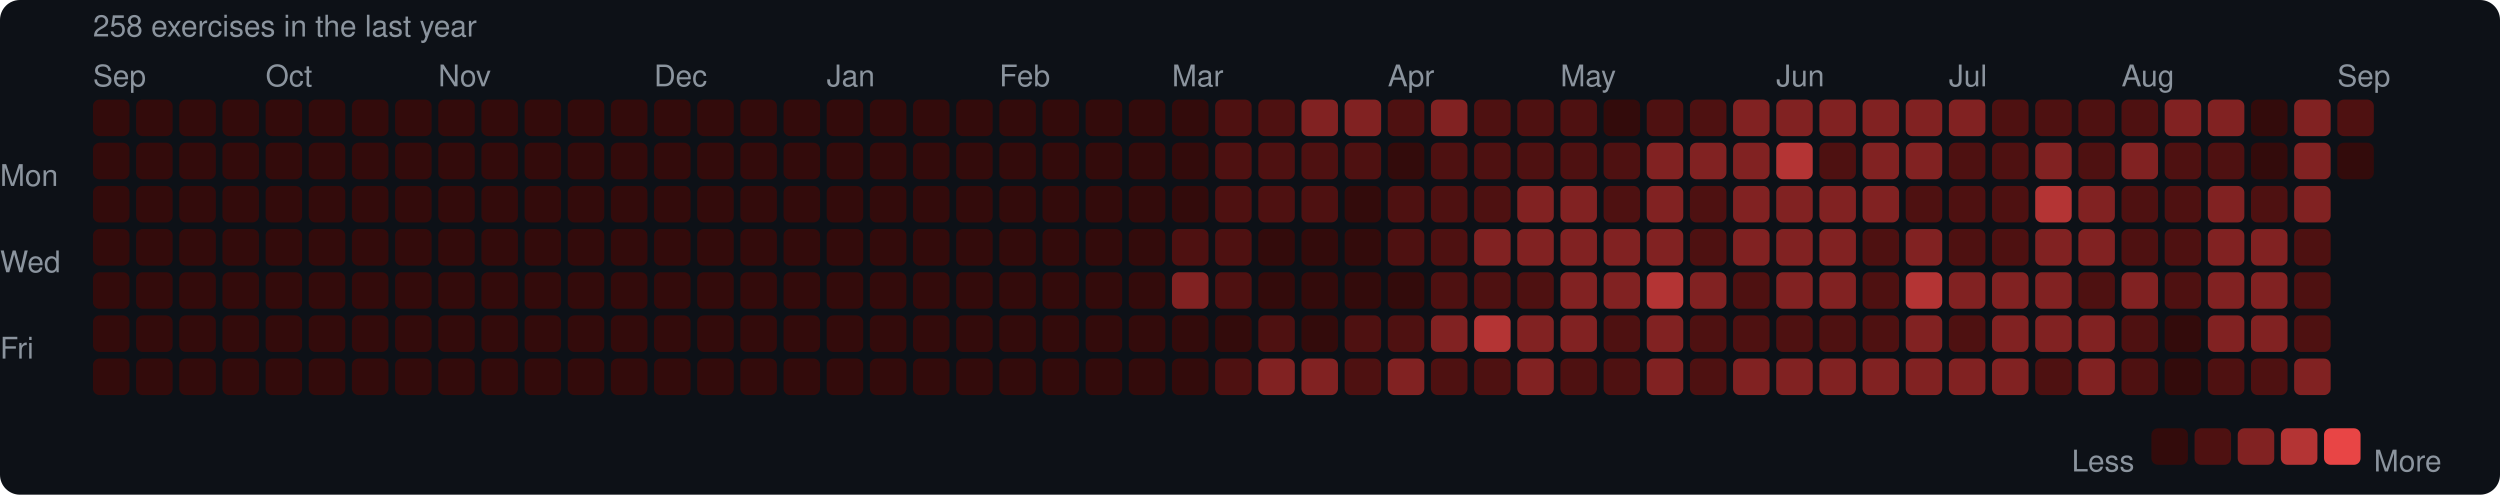
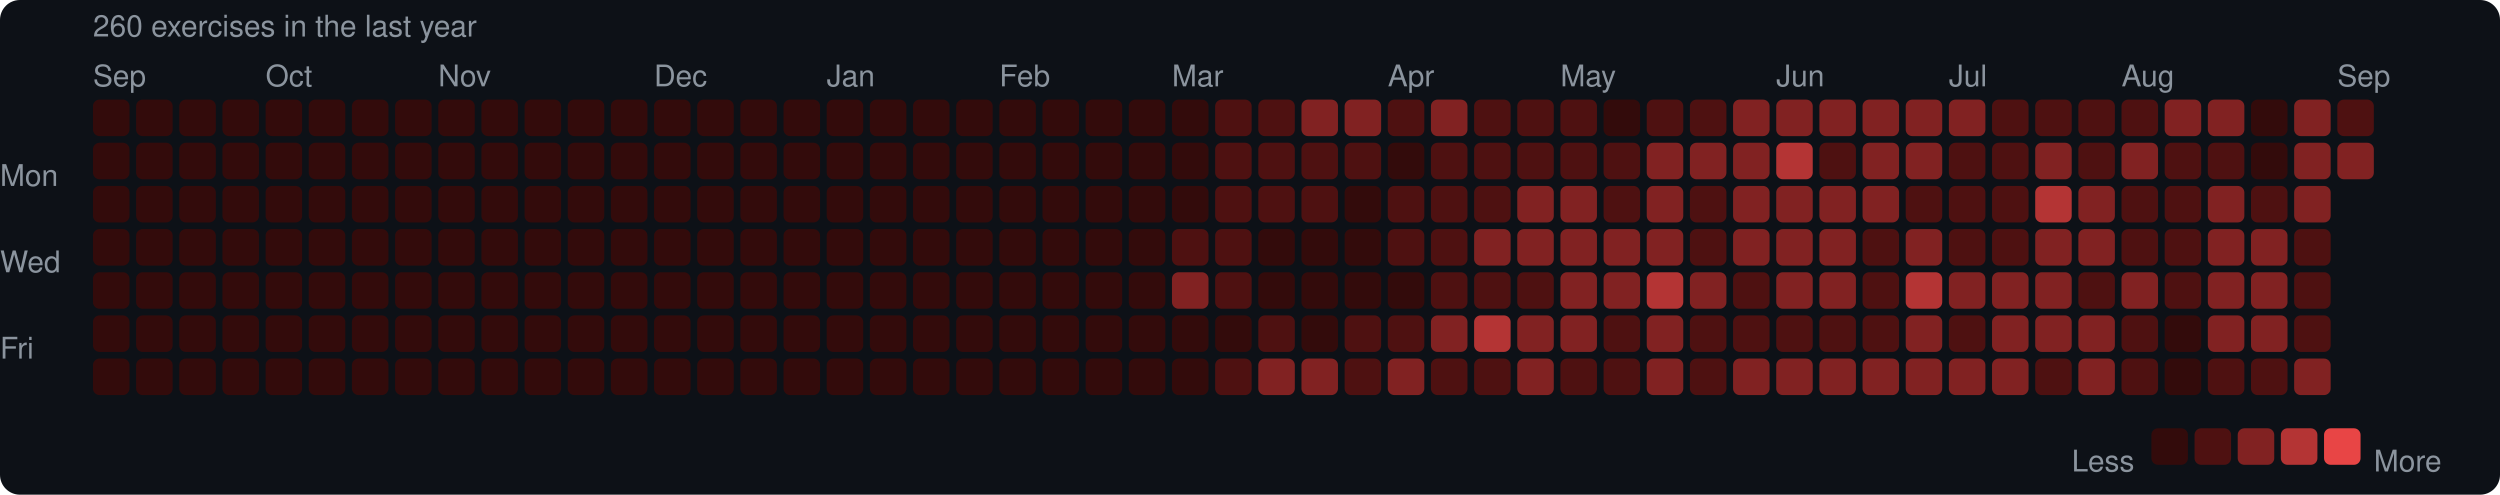
<svg xmlns="http://www.w3.org/2000/svg" width="753" height="149" viewBox="0 0 753 149">
  <rect width="753" height="149" rx="6" fill="#0d1117" />
  <style>text { font-family: -apple-system, BlinkMacSystemFont, "Segoe UI", Helvetica, Arial, sans-serif; fill: #8b949e; font-size: 9px; }</style>
-   <text x="28" y="11" font-size="9">258 exercises in the last year</text>
+   <text x="28" y="11" font-size="9">260 exercises in the last year</text>
  <text x="28" y="26">Sep</text>
  <text x="80" y="26">Oct</text>
  <text x="132" y="26">Nov</text>
  <text x="197" y="26">Dec</text>
  <text x="249" y="26">Jan</text>
  <text x="301" y="26">Feb</text>
  <text x="353" y="26">Mar</text>
  <text x="418" y="26">Apr</text>
  <text x="470" y="26">May</text>
  <text x="535" y="26">Jun</text>
  <text x="587" y="26">Jul</text>
  <text x="639" y="26">Aug</text>
  <text x="704" y="26">Sep</text>
  <text x="0" y="53" dominant-baseline="middle">Mon</text>
  <text x="0" y="79" dominant-baseline="middle">Wed</text>
  <text x="0" y="105" dominant-baseline="middle">Fri</text>
  <rect x="28" y="30" width="11" height="11" rx="2" fill="#330b0b" />
  <rect x="28" y="43" width="11" height="11" rx="2" fill="#330b0b" />
  <rect x="28" y="56" width="11" height="11" rx="2" fill="#330b0b" />
  <rect x="28" y="69" width="11" height="11" rx="2" fill="#330b0b" />
  <rect x="28" y="82" width="11" height="11" rx="2" fill="#330b0b" />
  <rect x="28" y="95" width="11" height="11" rx="2" fill="#330b0b" />
  <rect x="28" y="108" width="11" height="11" rx="2" fill="#330b0b" />
  <rect x="41" y="30" width="11" height="11" rx="2" fill="#330b0b" />
  <rect x="41" y="43" width="11" height="11" rx="2" fill="#330b0b" />
  <rect x="41" y="56" width="11" height="11" rx="2" fill="#330b0b" />
  <rect x="41" y="69" width="11" height="11" rx="2" fill="#330b0b" />
  <rect x="41" y="82" width="11" height="11" rx="2" fill="#330b0b" />
  <rect x="41" y="95" width="11" height="11" rx="2" fill="#330b0b" />
  <rect x="41" y="108" width="11" height="11" rx="2" fill="#330b0b" />
  <rect x="54" y="30" width="11" height="11" rx="2" fill="#330b0b" />
  <rect x="54" y="43" width="11" height="11" rx="2" fill="#330b0b" />
  <rect x="54" y="56" width="11" height="11" rx="2" fill="#330b0b" />
  <rect x="54" y="69" width="11" height="11" rx="2" fill="#330b0b" />
  <rect x="54" y="82" width="11" height="11" rx="2" fill="#330b0b" />
  <rect x="54" y="95" width="11" height="11" rx="2" fill="#330b0b" />
  <rect x="54" y="108" width="11" height="11" rx="2" fill="#330b0b" />
  <rect x="67" y="30" width="11" height="11" rx="2" fill="#330b0b" />
  <rect x="67" y="43" width="11" height="11" rx="2" fill="#330b0b" />
  <rect x="67" y="56" width="11" height="11" rx="2" fill="#330b0b" />
  <rect x="67" y="69" width="11" height="11" rx="2" fill="#330b0b" />
  <rect x="67" y="82" width="11" height="11" rx="2" fill="#330b0b" />
  <rect x="67" y="95" width="11" height="11" rx="2" fill="#330b0b" />
  <rect x="67" y="108" width="11" height="11" rx="2" fill="#330b0b" />
  <rect x="80" y="30" width="11" height="11" rx="2" fill="#330b0b" />
  <rect x="80" y="43" width="11" height="11" rx="2" fill="#330b0b" />
  <rect x="80" y="56" width="11" height="11" rx="2" fill="#330b0b" />
  <rect x="80" y="69" width="11" height="11" rx="2" fill="#330b0b" />
  <rect x="80" y="82" width="11" height="11" rx="2" fill="#330b0b" />
  <rect x="80" y="95" width="11" height="11" rx="2" fill="#330b0b" />
  <rect x="80" y="108" width="11" height="11" rx="2" fill="#330b0b" />
  <rect x="93" y="30" width="11" height="11" rx="2" fill="#330b0b" />
  <rect x="93" y="43" width="11" height="11" rx="2" fill="#330b0b" />
  <rect x="93" y="56" width="11" height="11" rx="2" fill="#330b0b" />
  <rect x="93" y="69" width="11" height="11" rx="2" fill="#330b0b" />
  <rect x="93" y="82" width="11" height="11" rx="2" fill="#330b0b" />
  <rect x="93" y="95" width="11" height="11" rx="2" fill="#330b0b" />
  <rect x="93" y="108" width="11" height="11" rx="2" fill="#330b0b" />
  <rect x="106" y="30" width="11" height="11" rx="2" fill="#330b0b" />
  <rect x="106" y="43" width="11" height="11" rx="2" fill="#330b0b" />
  <rect x="106" y="56" width="11" height="11" rx="2" fill="#330b0b" />
  <rect x="106" y="69" width="11" height="11" rx="2" fill="#330b0b" />
  <rect x="106" y="82" width="11" height="11" rx="2" fill="#330b0b" />
  <rect x="106" y="95" width="11" height="11" rx="2" fill="#330b0b" />
  <rect x="106" y="108" width="11" height="11" rx="2" fill="#330b0b" />
  <rect x="119" y="30" width="11" height="11" rx="2" fill="#330b0b" />
  <rect x="119" y="43" width="11" height="11" rx="2" fill="#330b0b" />
  <rect x="119" y="56" width="11" height="11" rx="2" fill="#330b0b" />
  <rect x="119" y="69" width="11" height="11" rx="2" fill="#330b0b" />
  <rect x="119" y="82" width="11" height="11" rx="2" fill="#330b0b" />
  <rect x="119" y="95" width="11" height="11" rx="2" fill="#330b0b" />
  <rect x="119" y="108" width="11" height="11" rx="2" fill="#330b0b" />
  <rect x="132" y="30" width="11" height="11" rx="2" fill="#330b0b" />
  <rect x="132" y="43" width="11" height="11" rx="2" fill="#330b0b" />
  <rect x="132" y="56" width="11" height="11" rx="2" fill="#330b0b" />
  <rect x="132" y="69" width="11" height="11" rx="2" fill="#330b0b" />
  <rect x="132" y="82" width="11" height="11" rx="2" fill="#330b0b" />
  <rect x="132" y="95" width="11" height="11" rx="2" fill="#330b0b" />
  <rect x="132" y="108" width="11" height="11" rx="2" fill="#330b0b" />
  <rect x="145" y="30" width="11" height="11" rx="2" fill="#330b0b" />
  <rect x="145" y="43" width="11" height="11" rx="2" fill="#330b0b" />
  <rect x="145" y="56" width="11" height="11" rx="2" fill="#330b0b" />
  <rect x="145" y="69" width="11" height="11" rx="2" fill="#330b0b" />
  <rect x="145" y="82" width="11" height="11" rx="2" fill="#330b0b" />
  <rect x="145" y="95" width="11" height="11" rx="2" fill="#330b0b" />
  <rect x="145" y="108" width="11" height="11" rx="2" fill="#330b0b" />
  <rect x="158" y="30" width="11" height="11" rx="2" fill="#330b0b" />
  <rect x="158" y="43" width="11" height="11" rx="2" fill="#330b0b" />
  <rect x="158" y="56" width="11" height="11" rx="2" fill="#330b0b" />
  <rect x="158" y="69" width="11" height="11" rx="2" fill="#330b0b" />
  <rect x="158" y="82" width="11" height="11" rx="2" fill="#330b0b" />
  <rect x="158" y="95" width="11" height="11" rx="2" fill="#330b0b" />
  <rect x="158" y="108" width="11" height="11" rx="2" fill="#330b0b" />
  <rect x="171" y="30" width="11" height="11" rx="2" fill="#330b0b" />
  <rect x="171" y="43" width="11" height="11" rx="2" fill="#330b0b" />
  <rect x="171" y="56" width="11" height="11" rx="2" fill="#330b0b" />
  <rect x="171" y="69" width="11" height="11" rx="2" fill="#330b0b" />
  <rect x="171" y="82" width="11" height="11" rx="2" fill="#330b0b" />
  <rect x="171" y="95" width="11" height="11" rx="2" fill="#330b0b" />
  <rect x="171" y="108" width="11" height="11" rx="2" fill="#330b0b" />
  <rect x="184" y="30" width="11" height="11" rx="2" fill="#330b0b" />
  <rect x="184" y="43" width="11" height="11" rx="2" fill="#330b0b" />
  <rect x="184" y="56" width="11" height="11" rx="2" fill="#330b0b" />
  <rect x="184" y="69" width="11" height="11" rx="2" fill="#330b0b" />
  <rect x="184" y="82" width="11" height="11" rx="2" fill="#330b0b" />
  <rect x="184" y="95" width="11" height="11" rx="2" fill="#330b0b" />
  <rect x="184" y="108" width="11" height="11" rx="2" fill="#330b0b" />
  <rect x="197" y="30" width="11" height="11" rx="2" fill="#330b0b" />
  <rect x="197" y="43" width="11" height="11" rx="2" fill="#330b0b" />
  <rect x="197" y="56" width="11" height="11" rx="2" fill="#330b0b" />
  <rect x="197" y="69" width="11" height="11" rx="2" fill="#330b0b" />
  <rect x="197" y="82" width="11" height="11" rx="2" fill="#330b0b" />
  <rect x="197" y="95" width="11" height="11" rx="2" fill="#330b0b" />
  <rect x="197" y="108" width="11" height="11" rx="2" fill="#330b0b" />
  <rect x="210" y="30" width="11" height="11" rx="2" fill="#330b0b" />
  <rect x="210" y="43" width="11" height="11" rx="2" fill="#330b0b" />
  <rect x="210" y="56" width="11" height="11" rx="2" fill="#330b0b" />
  <rect x="210" y="69" width="11" height="11" rx="2" fill="#330b0b" />
  <rect x="210" y="82" width="11" height="11" rx="2" fill="#330b0b" />
  <rect x="210" y="95" width="11" height="11" rx="2" fill="#330b0b" />
  <rect x="210" y="108" width="11" height="11" rx="2" fill="#330b0b" />
  <rect x="223" y="30" width="11" height="11" rx="2" fill="#330b0b" />
  <rect x="223" y="43" width="11" height="11" rx="2" fill="#330b0b" />
  <rect x="223" y="56" width="11" height="11" rx="2" fill="#330b0b" />
  <rect x="223" y="69" width="11" height="11" rx="2" fill="#330b0b" />
  <rect x="223" y="82" width="11" height="11" rx="2" fill="#330b0b" />
  <rect x="223" y="95" width="11" height="11" rx="2" fill="#330b0b" />
  <rect x="223" y="108" width="11" height="11" rx="2" fill="#330b0b" />
  <rect x="236" y="30" width="11" height="11" rx="2" fill="#330b0b" />
  <rect x="236" y="43" width="11" height="11" rx="2" fill="#330b0b" />
  <rect x="236" y="56" width="11" height="11" rx="2" fill="#330b0b" />
  <rect x="236" y="69" width="11" height="11" rx="2" fill="#330b0b" />
  <rect x="236" y="82" width="11" height="11" rx="2" fill="#330b0b" />
  <rect x="236" y="95" width="11" height="11" rx="2" fill="#330b0b" />
  <rect x="236" y="108" width="11" height="11" rx="2" fill="#330b0b" />
  <rect x="249" y="30" width="11" height="11" rx="2" fill="#330b0b" />
  <rect x="249" y="43" width="11" height="11" rx="2" fill="#330b0b" />
  <rect x="249" y="56" width="11" height="11" rx="2" fill="#330b0b" />
  <rect x="249" y="69" width="11" height="11" rx="2" fill="#330b0b" />
  <rect x="249" y="82" width="11" height="11" rx="2" fill="#330b0b" />
  <rect x="249" y="95" width="11" height="11" rx="2" fill="#330b0b" />
  <rect x="249" y="108" width="11" height="11" rx="2" fill="#330b0b" />
  <rect x="262" y="30" width="11" height="11" rx="2" fill="#330b0b" />
  <rect x="262" y="43" width="11" height="11" rx="2" fill="#330b0b" />
  <rect x="262" y="56" width="11" height="11" rx="2" fill="#330b0b" />
  <rect x="262" y="69" width="11" height="11" rx="2" fill="#330b0b" />
  <rect x="262" y="82" width="11" height="11" rx="2" fill="#330b0b" />
  <rect x="262" y="95" width="11" height="11" rx="2" fill="#330b0b" />
  <rect x="262" y="108" width="11" height="11" rx="2" fill="#330b0b" />
  <rect x="275" y="30" width="11" height="11" rx="2" fill="#330b0b" />
  <rect x="275" y="43" width="11" height="11" rx="2" fill="#330b0b" />
  <rect x="275" y="56" width="11" height="11" rx="2" fill="#330b0b" />
  <rect x="275" y="69" width="11" height="11" rx="2" fill="#330b0b" />
  <rect x="275" y="82" width="11" height="11" rx="2" fill="#330b0b" />
  <rect x="275" y="95" width="11" height="11" rx="2" fill="#330b0b" />
  <rect x="275" y="108" width="11" height="11" rx="2" fill="#330b0b" />
  <rect x="288" y="30" width="11" height="11" rx="2" fill="#330b0b" />
  <rect x="288" y="43" width="11" height="11" rx="2" fill="#330b0b" />
  <rect x="288" y="56" width="11" height="11" rx="2" fill="#330b0b" />
  <rect x="288" y="69" width="11" height="11" rx="2" fill="#330b0b" />
  <rect x="288" y="82" width="11" height="11" rx="2" fill="#330b0b" />
  <rect x="288" y="95" width="11" height="11" rx="2" fill="#330b0b" />
  <rect x="288" y="108" width="11" height="11" rx="2" fill="#330b0b" />
  <rect x="301" y="30" width="11" height="11" rx="2" fill="#330b0b" />
  <rect x="301" y="43" width="11" height="11" rx="2" fill="#330b0b" />
  <rect x="301" y="56" width="11" height="11" rx="2" fill="#330b0b" />
  <rect x="301" y="69" width="11" height="11" rx="2" fill="#330b0b" />
  <rect x="301" y="82" width="11" height="11" rx="2" fill="#330b0b" />
  <rect x="301" y="95" width="11" height="11" rx="2" fill="#330b0b" />
  <rect x="301" y="108" width="11" height="11" rx="2" fill="#330b0b" />
  <rect x="314" y="30" width="11" height="11" rx="2" fill="#330b0b" />
  <rect x="314" y="43" width="11" height="11" rx="2" fill="#330b0b" />
  <rect x="314" y="56" width="11" height="11" rx="2" fill="#330b0b" />
  <rect x="314" y="69" width="11" height="11" rx="2" fill="#330b0b" />
  <rect x="314" y="82" width="11" height="11" rx="2" fill="#330b0b" />
  <rect x="314" y="95" width="11" height="11" rx="2" fill="#330b0b" />
  <rect x="314" y="108" width="11" height="11" rx="2" fill="#330b0b" />
  <rect x="327" y="30" width="11" height="11" rx="2" fill="#330b0b" />
  <rect x="327" y="43" width="11" height="11" rx="2" fill="#330b0b" />
  <rect x="327" y="56" width="11" height="11" rx="2" fill="#330b0b" />
  <rect x="327" y="69" width="11" height="11" rx="2" fill="#330b0b" />
  <rect x="327" y="82" width="11" height="11" rx="2" fill="#330b0b" />
  <rect x="327" y="95" width="11" height="11" rx="2" fill="#330b0b" />
  <rect x="327" y="108" width="11" height="11" rx="2" fill="#330b0b" />
  <rect x="340" y="30" width="11" height="11" rx="2" fill="#330b0b" />
  <rect x="340" y="43" width="11" height="11" rx="2" fill="#330b0b" />
  <rect x="340" y="56" width="11" height="11" rx="2" fill="#330b0b" />
  <rect x="340" y="69" width="11" height="11" rx="2" fill="#330b0b" />
  <rect x="340" y="82" width="11" height="11" rx="2" fill="#330b0b" />
  <rect x="340" y="95" width="11" height="11" rx="2" fill="#330b0b" />
  <rect x="340" y="108" width="11" height="11" rx="2" fill="#330b0b" />
  <rect x="353" y="30" width="11" height="11" rx="2" fill="#330b0b" />
  <rect x="353" y="43" width="11" height="11" rx="2" fill="#330b0b" />
  <rect x="353" y="56" width="11" height="11" rx="2" fill="#330b0b" />
  <rect x="353" y="69" width="11" height="11" rx="2" fill="#4e1111" />
  <rect x="353" y="82" width="11" height="11" rx="2" fill="#812222" />
  <rect x="353" y="95" width="11" height="11" rx="2" fill="#330b0b" />
  <rect x="353" y="108" width="11" height="11" rx="2" fill="#330b0b" />
  <rect x="366" y="30" width="11" height="11" rx="2" fill="#4e1111" />
  <rect x="366" y="43" width="11" height="11" rx="2" fill="#4e1111" />
  <rect x="366" y="56" width="11" height="11" rx="2" fill="#4e1111" />
  <rect x="366" y="69" width="11" height="11" rx="2" fill="#4e1111" />
  <rect x="366" y="82" width="11" height="11" rx="2" fill="#4e1111" />
  <rect x="366" y="95" width="11" height="11" rx="2" fill="#330b0b" />
  <rect x="366" y="108" width="11" height="11" rx="2" fill="#4e1111" />
  <rect x="379" y="30" width="11" height="11" rx="2" fill="#4e1111" />
  <rect x="379" y="43" width="11" height="11" rx="2" fill="#4e1111" />
  <rect x="379" y="56" width="11" height="11" rx="2" fill="#4e1111" />
  <rect x="379" y="69" width="11" height="11" rx="2" fill="#330b0b" />
  <rect x="379" y="82" width="11" height="11" rx="2" fill="#330b0b" />
  <rect x="379" y="95" width="11" height="11" rx="2" fill="#4e1111" />
  <rect x="379" y="108" width="11" height="11" rx="2" fill="#812222" />
  <rect x="392" y="30" width="11" height="11" rx="2" fill="#812222" />
  <rect x="392" y="43" width="11" height="11" rx="2" fill="#4e1111" />
  <rect x="392" y="56" width="11" height="11" rx="2" fill="#4e1111" />
  <rect x="392" y="69" width="11" height="11" rx="2" fill="#330b0b" />
  <rect x="392" y="82" width="11" height="11" rx="2" fill="#330b0b" />
  <rect x="392" y="95" width="11" height="11" rx="2" fill="#330b0b" />
  <rect x="392" y="108" width="11" height="11" rx="2" fill="#812222" />
  <rect x="405" y="30" width="11" height="11" rx="2" fill="#812222" />
  <rect x="405" y="43" width="11" height="11" rx="2" fill="#4e1111" />
  <rect x="405" y="56" width="11" height="11" rx="2" fill="#330b0b" />
  <rect x="405" y="69" width="11" height="11" rx="2" fill="#330b0b" />
  <rect x="405" y="82" width="11" height="11" rx="2" fill="#330b0b" />
  <rect x="405" y="95" width="11" height="11" rx="2" fill="#4e1111" />
  <rect x="405" y="108" width="11" height="11" rx="2" fill="#4e1111" />
  <rect x="418" y="30" width="11" height="11" rx="2" fill="#4e1111" />
  <rect x="418" y="43" width="11" height="11" rx="2" fill="#330b0b" />
  <rect x="418" y="56" width="11" height="11" rx="2" fill="#4e1111" />
  <rect x="418" y="69" width="11" height="11" rx="2" fill="#4e1111" />
  <rect x="418" y="82" width="11" height="11" rx="2" fill="#330b0b" />
  <rect x="418" y="95" width="11" height="11" rx="2" fill="#4e1111" />
  <rect x="418" y="108" width="11" height="11" rx="2" fill="#812222" />
  <rect x="431" y="30" width="11" height="11" rx="2" fill="#812222" />
  <rect x="431" y="43" width="11" height="11" rx="2" fill="#4e1111" />
  <rect x="431" y="56" width="11" height="11" rx="2" fill="#4e1111" />
  <rect x="431" y="69" width="11" height="11" rx="2" fill="#4e1111" />
  <rect x="431" y="82" width="11" height="11" rx="2" fill="#4e1111" />
  <rect x="431" y="95" width="11" height="11" rx="2" fill="#812222" />
  <rect x="431" y="108" width="11" height="11" rx="2" fill="#4e1111" />
  <rect x="444" y="30" width="11" height="11" rx="2" fill="#4e1111" />
  <rect x="444" y="43" width="11" height="11" rx="2" fill="#4e1111" />
  <rect x="444" y="56" width="11" height="11" rx="2" fill="#4e1111" />
  <rect x="444" y="69" width="11" height="11" rx="2" fill="#812222" />
  <rect x="444" y="82" width="11" height="11" rx="2" fill="#4e1111" />
  <rect x="444" y="95" width="11" height="11" rx="2" fill="#b43434" />
  <rect x="444" y="108" width="11" height="11" rx="2" fill="#4e1111" />
  <rect x="457" y="30" width="11" height="11" rx="2" fill="#4e1111" />
  <rect x="457" y="43" width="11" height="11" rx="2" fill="#4e1111" />
  <rect x="457" y="56" width="11" height="11" rx="2" fill="#812222" />
  <rect x="457" y="69" width="11" height="11" rx="2" fill="#812222" />
  <rect x="457" y="82" width="11" height="11" rx="2" fill="#4e1111" />
  <rect x="457" y="95" width="11" height="11" rx="2" fill="#812222" />
  <rect x="457" y="108" width="11" height="11" rx="2" fill="#812222" />
  <rect x="470" y="30" width="11" height="11" rx="2" fill="#4e1111" />
  <rect x="470" y="43" width="11" height="11" rx="2" fill="#4e1111" />
  <rect x="470" y="56" width="11" height="11" rx="2" fill="#812222" />
  <rect x="470" y="69" width="11" height="11" rx="2" fill="#812222" />
  <rect x="470" y="82" width="11" height="11" rx="2" fill="#812222" />
  <rect x="470" y="95" width="11" height="11" rx="2" fill="#812222" />
  <rect x="470" y="108" width="11" height="11" rx="2" fill="#4e1111" />
  <rect x="483" y="30" width="11" height="11" rx="2" fill="#330b0b" />
  <rect x="483" y="43" width="11" height="11" rx="2" fill="#4e1111" />
  <rect x="483" y="56" width="11" height="11" rx="2" fill="#4e1111" />
  <rect x="483" y="69" width="11" height="11" rx="2" fill="#812222" />
  <rect x="483" y="82" width="11" height="11" rx="2" fill="#812222" />
  <rect x="483" y="95" width="11" height="11" rx="2" fill="#4e1111" />
  <rect x="483" y="108" width="11" height="11" rx="2" fill="#4e1111" />
  <rect x="496" y="30" width="11" height="11" rx="2" fill="#4e1111" />
  <rect x="496" y="43" width="11" height="11" rx="2" fill="#812222" />
  <rect x="496" y="56" width="11" height="11" rx="2" fill="#812222" />
  <rect x="496" y="69" width="11" height="11" rx="2" fill="#812222" />
  <rect x="496" y="82" width="11" height="11" rx="2" fill="#b43434" />
  <rect x="496" y="95" width="11" height="11" rx="2" fill="#812222" />
  <rect x="496" y="108" width="11" height="11" rx="2" fill="#812222" />
  <rect x="509" y="30" width="11" height="11" rx="2" fill="#4e1111" />
  <rect x="509" y="43" width="11" height="11" rx="2" fill="#812222" />
  <rect x="509" y="56" width="11" height="11" rx="2" fill="#4e1111" />
  <rect x="509" y="69" width="11" height="11" rx="2" fill="#4e1111" />
  <rect x="509" y="82" width="11" height="11" rx="2" fill="#812222" />
  <rect x="509" y="95" width="11" height="11" rx="2" fill="#4e1111" />
  <rect x="509" y="108" width="11" height="11" rx="2" fill="#4e1111" />
  <rect x="522" y="30" width="11" height="11" rx="2" fill="#812222" />
  <rect x="522" y="43" width="11" height="11" rx="2" fill="#812222" />
  <rect x="522" y="56" width="11" height="11" rx="2" fill="#812222" />
  <rect x="522" y="69" width="11" height="11" rx="2" fill="#812222" />
  <rect x="522" y="82" width="11" height="11" rx="2" fill="#4e1111" />
  <rect x="522" y="95" width="11" height="11" rx="2" fill="#4e1111" />
  <rect x="522" y="108" width="11" height="11" rx="2" fill="#812222" />
  <rect x="535" y="30" width="11" height="11" rx="2" fill="#812222" />
  <rect x="535" y="43" width="11" height="11" rx="2" fill="#b43434" />
  <rect x="535" y="56" width="11" height="11" rx="2" fill="#812222" />
  <rect x="535" y="69" width="11" height="11" rx="2" fill="#812222" />
  <rect x="535" y="82" width="11" height="11" rx="2" fill="#812222" />
  <rect x="535" y="95" width="11" height="11" rx="2" fill="#4e1111" />
  <rect x="535" y="108" width="11" height="11" rx="2" fill="#812222" />
  <rect x="548" y="30" width="11" height="11" rx="2" fill="#812222" />
  <rect x="548" y="43" width="11" height="11" rx="2" fill="#4e1111" />
  <rect x="548" y="56" width="11" height="11" rx="2" fill="#812222" />
  <rect x="548" y="69" width="11" height="11" rx="2" fill="#812222" />
  <rect x="548" y="82" width="11" height="11" rx="2" fill="#812222" />
  <rect x="548" y="95" width="11" height="11" rx="2" fill="#4e1111" />
  <rect x="548" y="108" width="11" height="11" rx="2" fill="#812222" />
  <rect x="561" y="30" width="11" height="11" rx="2" fill="#812222" />
  <rect x="561" y="43" width="11" height="11" rx="2" fill="#812222" />
  <rect x="561" y="56" width="11" height="11" rx="2" fill="#812222" />
  <rect x="561" y="69" width="11" height="11" rx="2" fill="#4e1111" />
  <rect x="561" y="82" width="11" height="11" rx="2" fill="#4e1111" />
  <rect x="561" y="95" width="11" height="11" rx="2" fill="#4e1111" />
  <rect x="561" y="108" width="11" height="11" rx="2" fill="#812222" />
  <rect x="574" y="30" width="11" height="11" rx="2" fill="#812222" />
  <rect x="574" y="43" width="11" height="11" rx="2" fill="#812222" />
  <rect x="574" y="56" width="11" height="11" rx="2" fill="#4e1111" />
  <rect x="574" y="69" width="11" height="11" rx="2" fill="#812222" />
  <rect x="574" y="82" width="11" height="11" rx="2" fill="#b43434" />
  <rect x="574" y="95" width="11" height="11" rx="2" fill="#812222" />
  <rect x="574" y="108" width="11" height="11" rx="2" fill="#812222" />
  <rect x="587" y="30" width="11" height="11" rx="2" fill="#812222" />
  <rect x="587" y="43" width="11" height="11" rx="2" fill="#4e1111" />
  <rect x="587" y="56" width="11" height="11" rx="2" fill="#4e1111" />
  <rect x="587" y="69" width="11" height="11" rx="2" fill="#4e1111" />
  <rect x="587" y="82" width="11" height="11" rx="2" fill="#812222" />
  <rect x="587" y="95" width="11" height="11" rx="2" fill="#4e1111" />
  <rect x="587" y="108" width="11" height="11" rx="2" fill="#812222" />
  <rect x="600" y="30" width="11" height="11" rx="2" fill="#4e1111" />
  <rect x="600" y="43" width="11" height="11" rx="2" fill="#4e1111" />
  <rect x="600" y="56" width="11" height="11" rx="2" fill="#4e1111" />
  <rect x="600" y="69" width="11" height="11" rx="2" fill="#4e1111" />
  <rect x="600" y="82" width="11" height="11" rx="2" fill="#812222" />
  <rect x="600" y="95" width="11" height="11" rx="2" fill="#812222" />
  <rect x="600" y="108" width="11" height="11" rx="2" fill="#812222" />
  <rect x="613" y="30" width="11" height="11" rx="2" fill="#4e1111" />
  <rect x="613" y="43" width="11" height="11" rx="2" fill="#812222" />
  <rect x="613" y="56" width="11" height="11" rx="2" fill="#b43434" />
  <rect x="613" y="69" width="11" height="11" rx="2" fill="#812222" />
  <rect x="613" y="82" width="11" height="11" rx="2" fill="#812222" />
  <rect x="613" y="95" width="11" height="11" rx="2" fill="#812222" />
  <rect x="613" y="108" width="11" height="11" rx="2" fill="#4e1111" />
  <rect x="626" y="30" width="11" height="11" rx="2" fill="#4e1111" />
  <rect x="626" y="43" width="11" height="11" rx="2" fill="#4e1111" />
  <rect x="626" y="56" width="11" height="11" rx="2" fill="#812222" />
  <rect x="626" y="69" width="11" height="11" rx="2" fill="#812222" />
  <rect x="626" y="82" width="11" height="11" rx="2" fill="#4e1111" />
  <rect x="626" y="95" width="11" height="11" rx="2" fill="#812222" />
  <rect x="626" y="108" width="11" height="11" rx="2" fill="#812222" />
  <rect x="639" y="30" width="11" height="11" rx="2" fill="#4e1111" />
  <rect x="639" y="43" width="11" height="11" rx="2" fill="#812222" />
  <rect x="639" y="56" width="11" height="11" rx="2" fill="#4e1111" />
  <rect x="639" y="69" width="11" height="11" rx="2" fill="#4e1111" />
  <rect x="639" y="82" width="11" height="11" rx="2" fill="#812222" />
  <rect x="639" y="95" width="11" height="11" rx="2" fill="#4e1111" />
  <rect x="639" y="108" width="11" height="11" rx="2" fill="#4e1111" />
  <rect x="652" y="30" width="11" height="11" rx="2" fill="#812222" />
  <rect x="652" y="43" width="11" height="11" rx="2" fill="#4e1111" />
  <rect x="652" y="56" width="11" height="11" rx="2" fill="#4e1111" />
  <rect x="652" y="69" width="11" height="11" rx="2" fill="#4e1111" />
  <rect x="652" y="82" width="11" height="11" rx="2" fill="#4e1111" />
  <rect x="652" y="95" width="11" height="11" rx="2" fill="#330b0b" />
  <rect x="652" y="108" width="11" height="11" rx="2" fill="#330b0b" />
  <rect x="665" y="30" width="11" height="11" rx="2" fill="#812222" />
  <rect x="665" y="43" width="11" height="11" rx="2" fill="#4e1111" />
  <rect x="665" y="56" width="11" height="11" rx="2" fill="#812222" />
  <rect x="665" y="69" width="11" height="11" rx="2" fill="#812222" />
  <rect x="665" y="82" width="11" height="11" rx="2" fill="#812222" />
  <rect x="665" y="95" width="11" height="11" rx="2" fill="#812222" />
  <rect x="665" y="108" width="11" height="11" rx="2" fill="#4e1111" />
  <rect x="678" y="30" width="11" height="11" rx="2" fill="#330b0b" />
  <rect x="678" y="43" width="11" height="11" rx="2" fill="#330b0b" />
  <rect x="678" y="56" width="11" height="11" rx="2" fill="#4e1111" />
  <rect x="678" y="69" width="11" height="11" rx="2" fill="#812222" />
  <rect x="678" y="82" width="11" height="11" rx="2" fill="#812222" />
  <rect x="678" y="95" width="11" height="11" rx="2" fill="#812222" />
  <rect x="678" y="108" width="11" height="11" rx="2" fill="#4e1111" />
  <rect x="691" y="30" width="11" height="11" rx="2" fill="#812222" />
  <rect x="691" y="43" width="11" height="11" rx="2" fill="#812222" />
  <rect x="691" y="56" width="11" height="11" rx="2" fill="#812222" />
  <rect x="691" y="69" width="11" height="11" rx="2" fill="#4e1111" />
  <rect x="691" y="82" width="11" height="11" rx="2" fill="#4e1111" />
  <rect x="691" y="95" width="11" height="11" rx="2" fill="#4e1111" />
  <rect x="691" y="108" width="11" height="11" rx="2" fill="#812222" />
  <rect x="704" y="30" width="11" height="11" rx="2" fill="#4e1111" />
-   <rect x="704" y="43" width="11" height="11" rx="2" fill="#330b0b" />
+   <rect x="704" y="43" width="11" height="11" rx="2" fill="#812222" />
  <text x="624" y="139" dominant-baseline="middle">Less</text>
  <rect x="648" y="129" width="11" height="11" rx="2" fill="#330b0b" />
  <rect x="661" y="129" width="11" height="11" rx="2" fill="#4e1111" />
  <rect x="674" y="129" width="11" height="11" rx="2" fill="#812222" />
  <rect x="687" y="129" width="11" height="11" rx="2" fill="#b43434" />
  <rect x="700" y="129" width="11" height="11" rx="2" fill="#e84545" />
  <text x="715" y="139" dominant-baseline="middle">More</text>
</svg>
